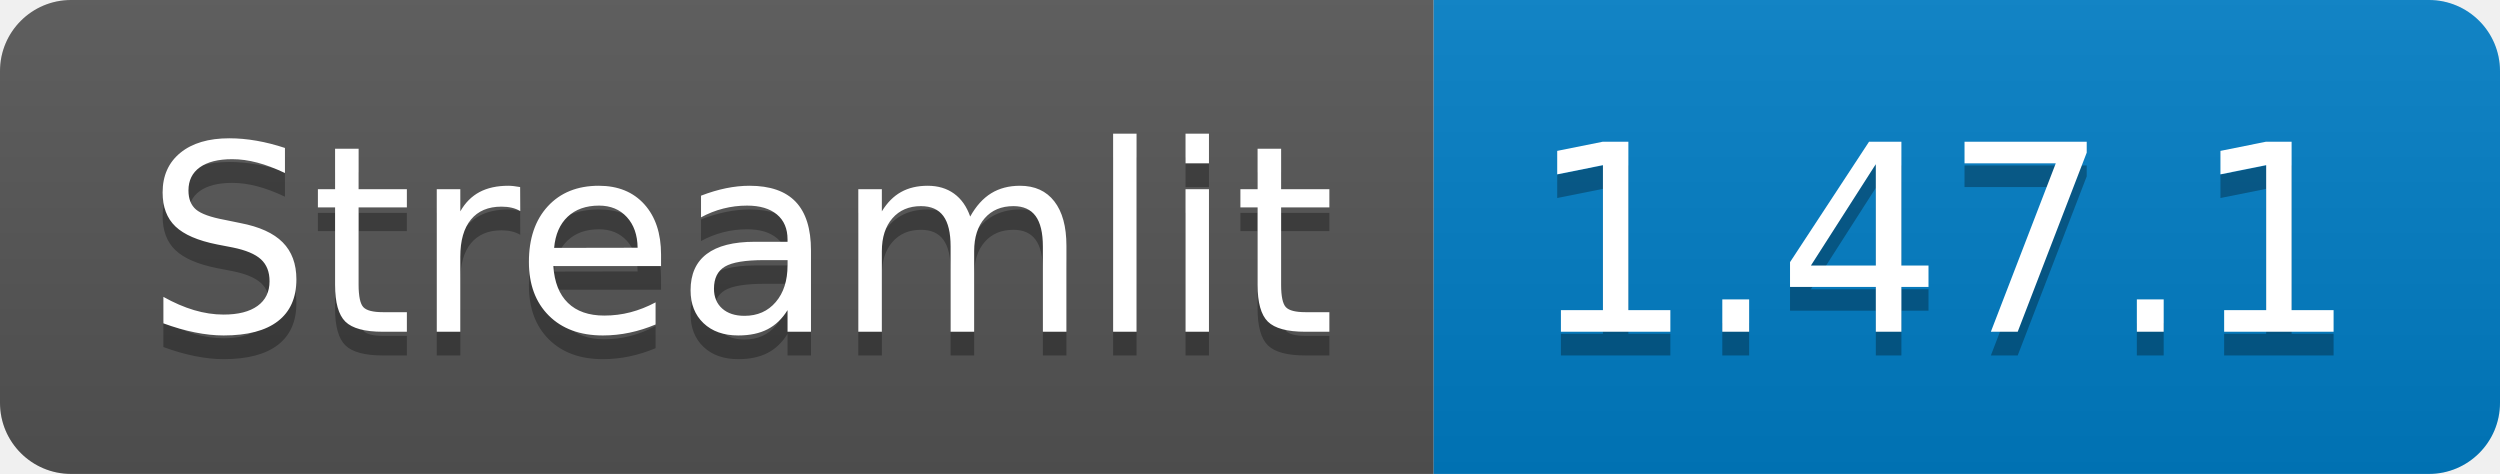
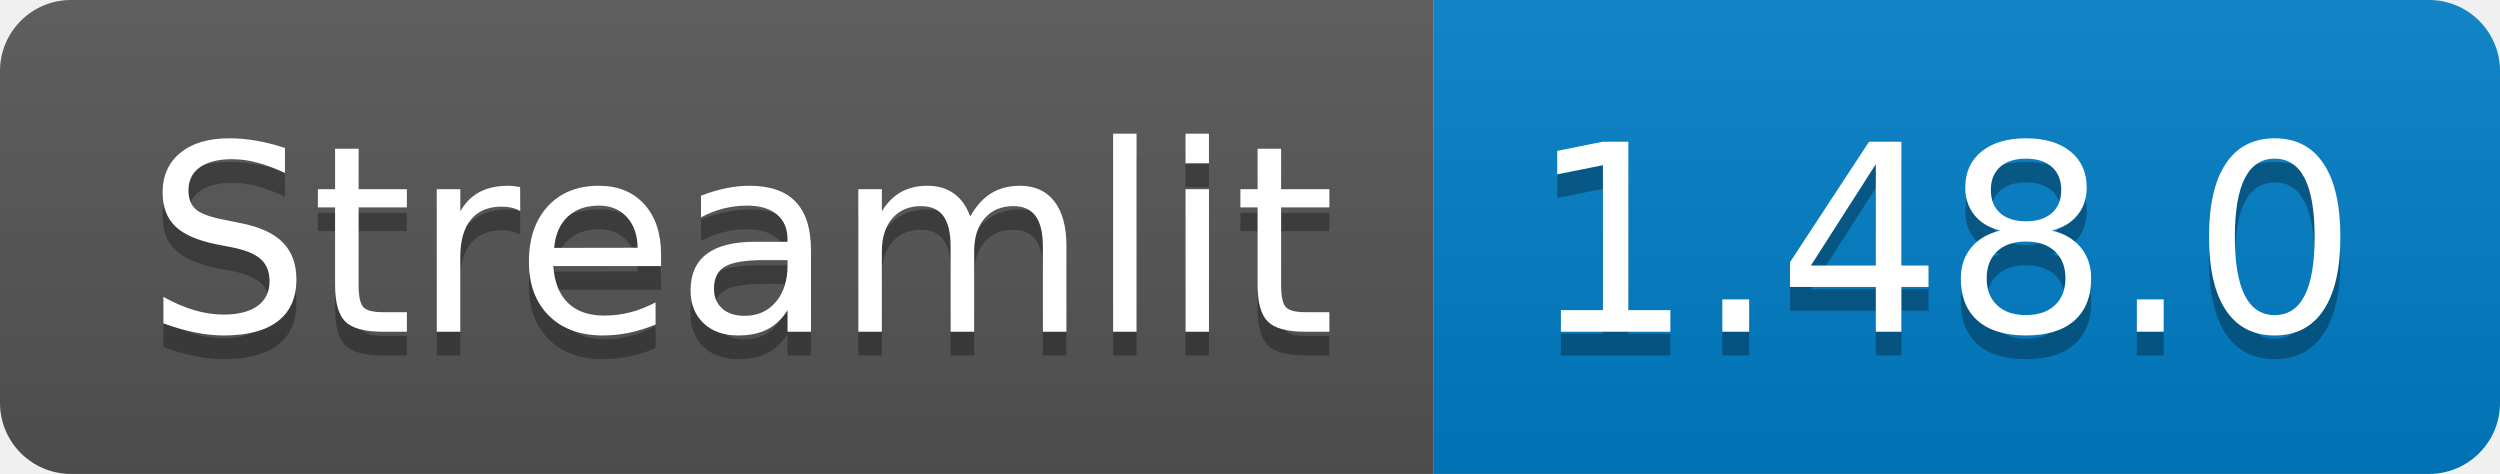
<svg xmlns="http://www.w3.org/2000/svg" width="105.5" height="20">
  <linearGradient id="smooth" x2="0" y2="100%">
    <stop offset="0" stop-color="#bbb" stop-opacity=".1" />
    <stop offset="1" stop-opacity=".1" />
  </linearGradient>
  <clipPath id="round">
    <rect width="105.5" height="20" rx="3" fill="#fff" />
  </clipPath>
  <g clip-path="url(#round)">
    <rect width="60.5" height="20" fill="#555" />
    <rect x="60.5" width="45.0" height="20" fill="#007ec6" />
    <rect width="105.5" height="20" fill="url(#smooth)" />
  </g>
  <g fill="#fff" text-anchor="middle" font-family="DejaVu Sans,Verdana,Geneva,sans-serif" font-size="110">
    <text x="312.5" y="150" fill="#010101" fill-opacity=".3" transform="scale(0.1)" textLength="505.0" lengthAdjust="spacing">Streamlit</text>
    <text x="312.5" y="140" transform="scale(0.1)" textLength="505.0" lengthAdjust="spacing">Streamlit</text>
-     <text x="820.0" y="150" fill="#010101" fill-opacity=".3" transform="scale(0.1)" textLength="350.0" lengthAdjust="spacing">1.47.1</text>
-     <text x="820.0" y="140" transform="scale(0.1)" textLength="350.0" lengthAdjust="spacing">1.47.1</text>
+     <text x="820.0" y="150" fill="#010101" fill-opacity=".3" transform="scale(0.1)" textLength="350.0" lengthAdjust="spacing">1.48.0</text>
+     <text x="820.0" y="140" transform="scale(0.1)" textLength="350.0" lengthAdjust="spacing">1.48.0</text>
  </g>
</svg>
